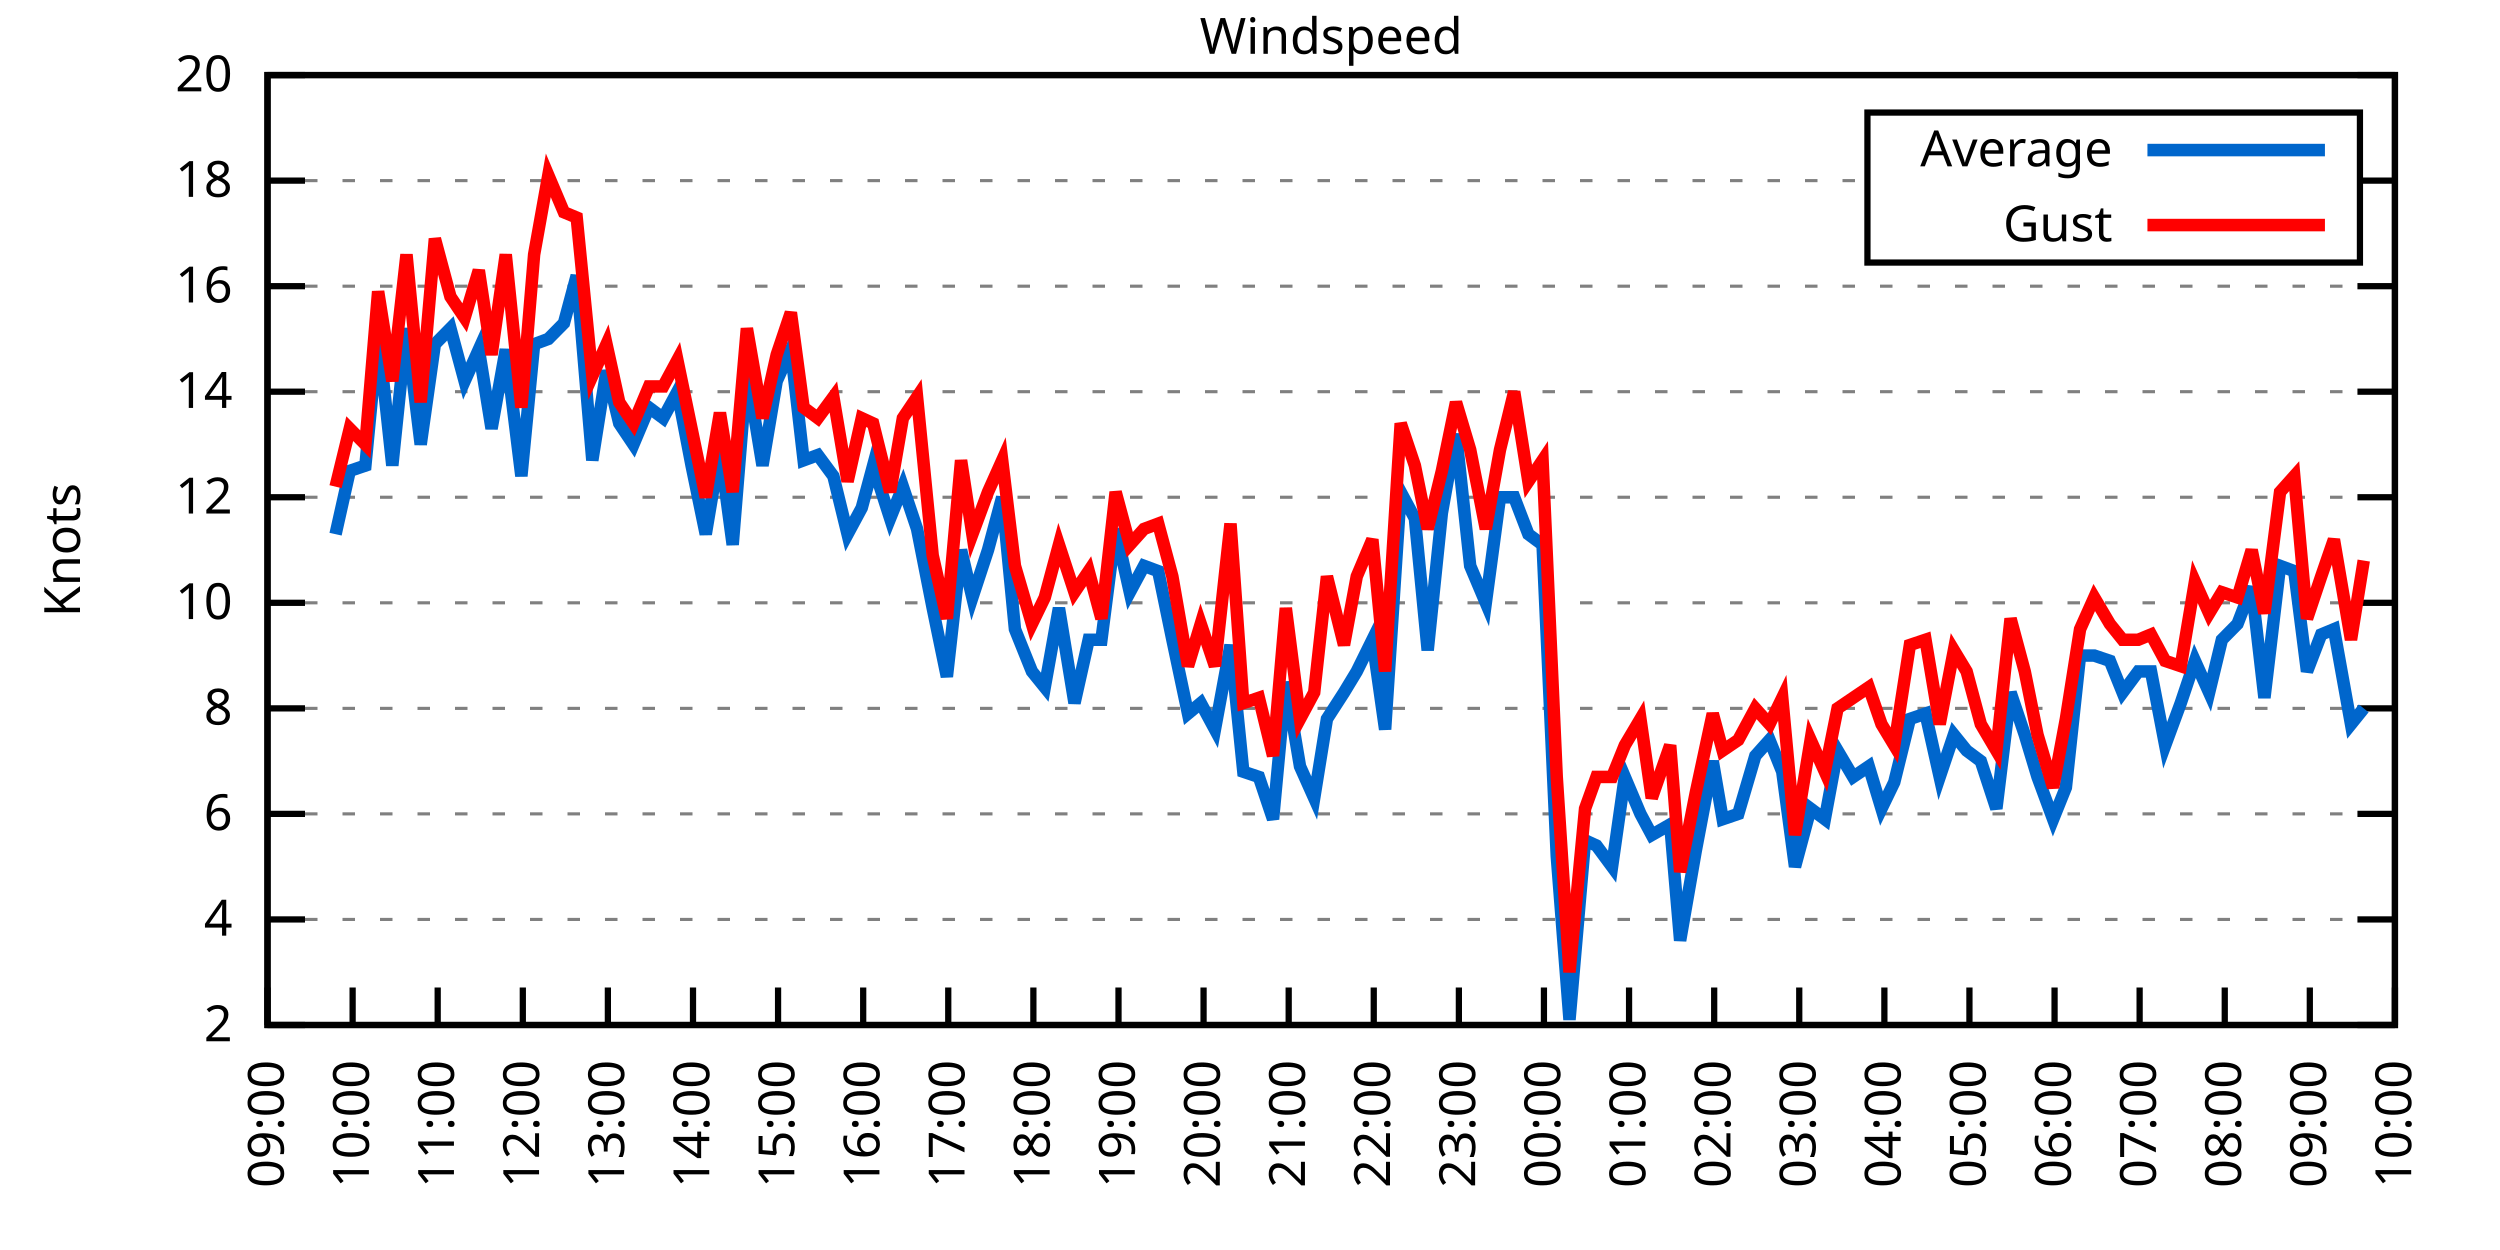
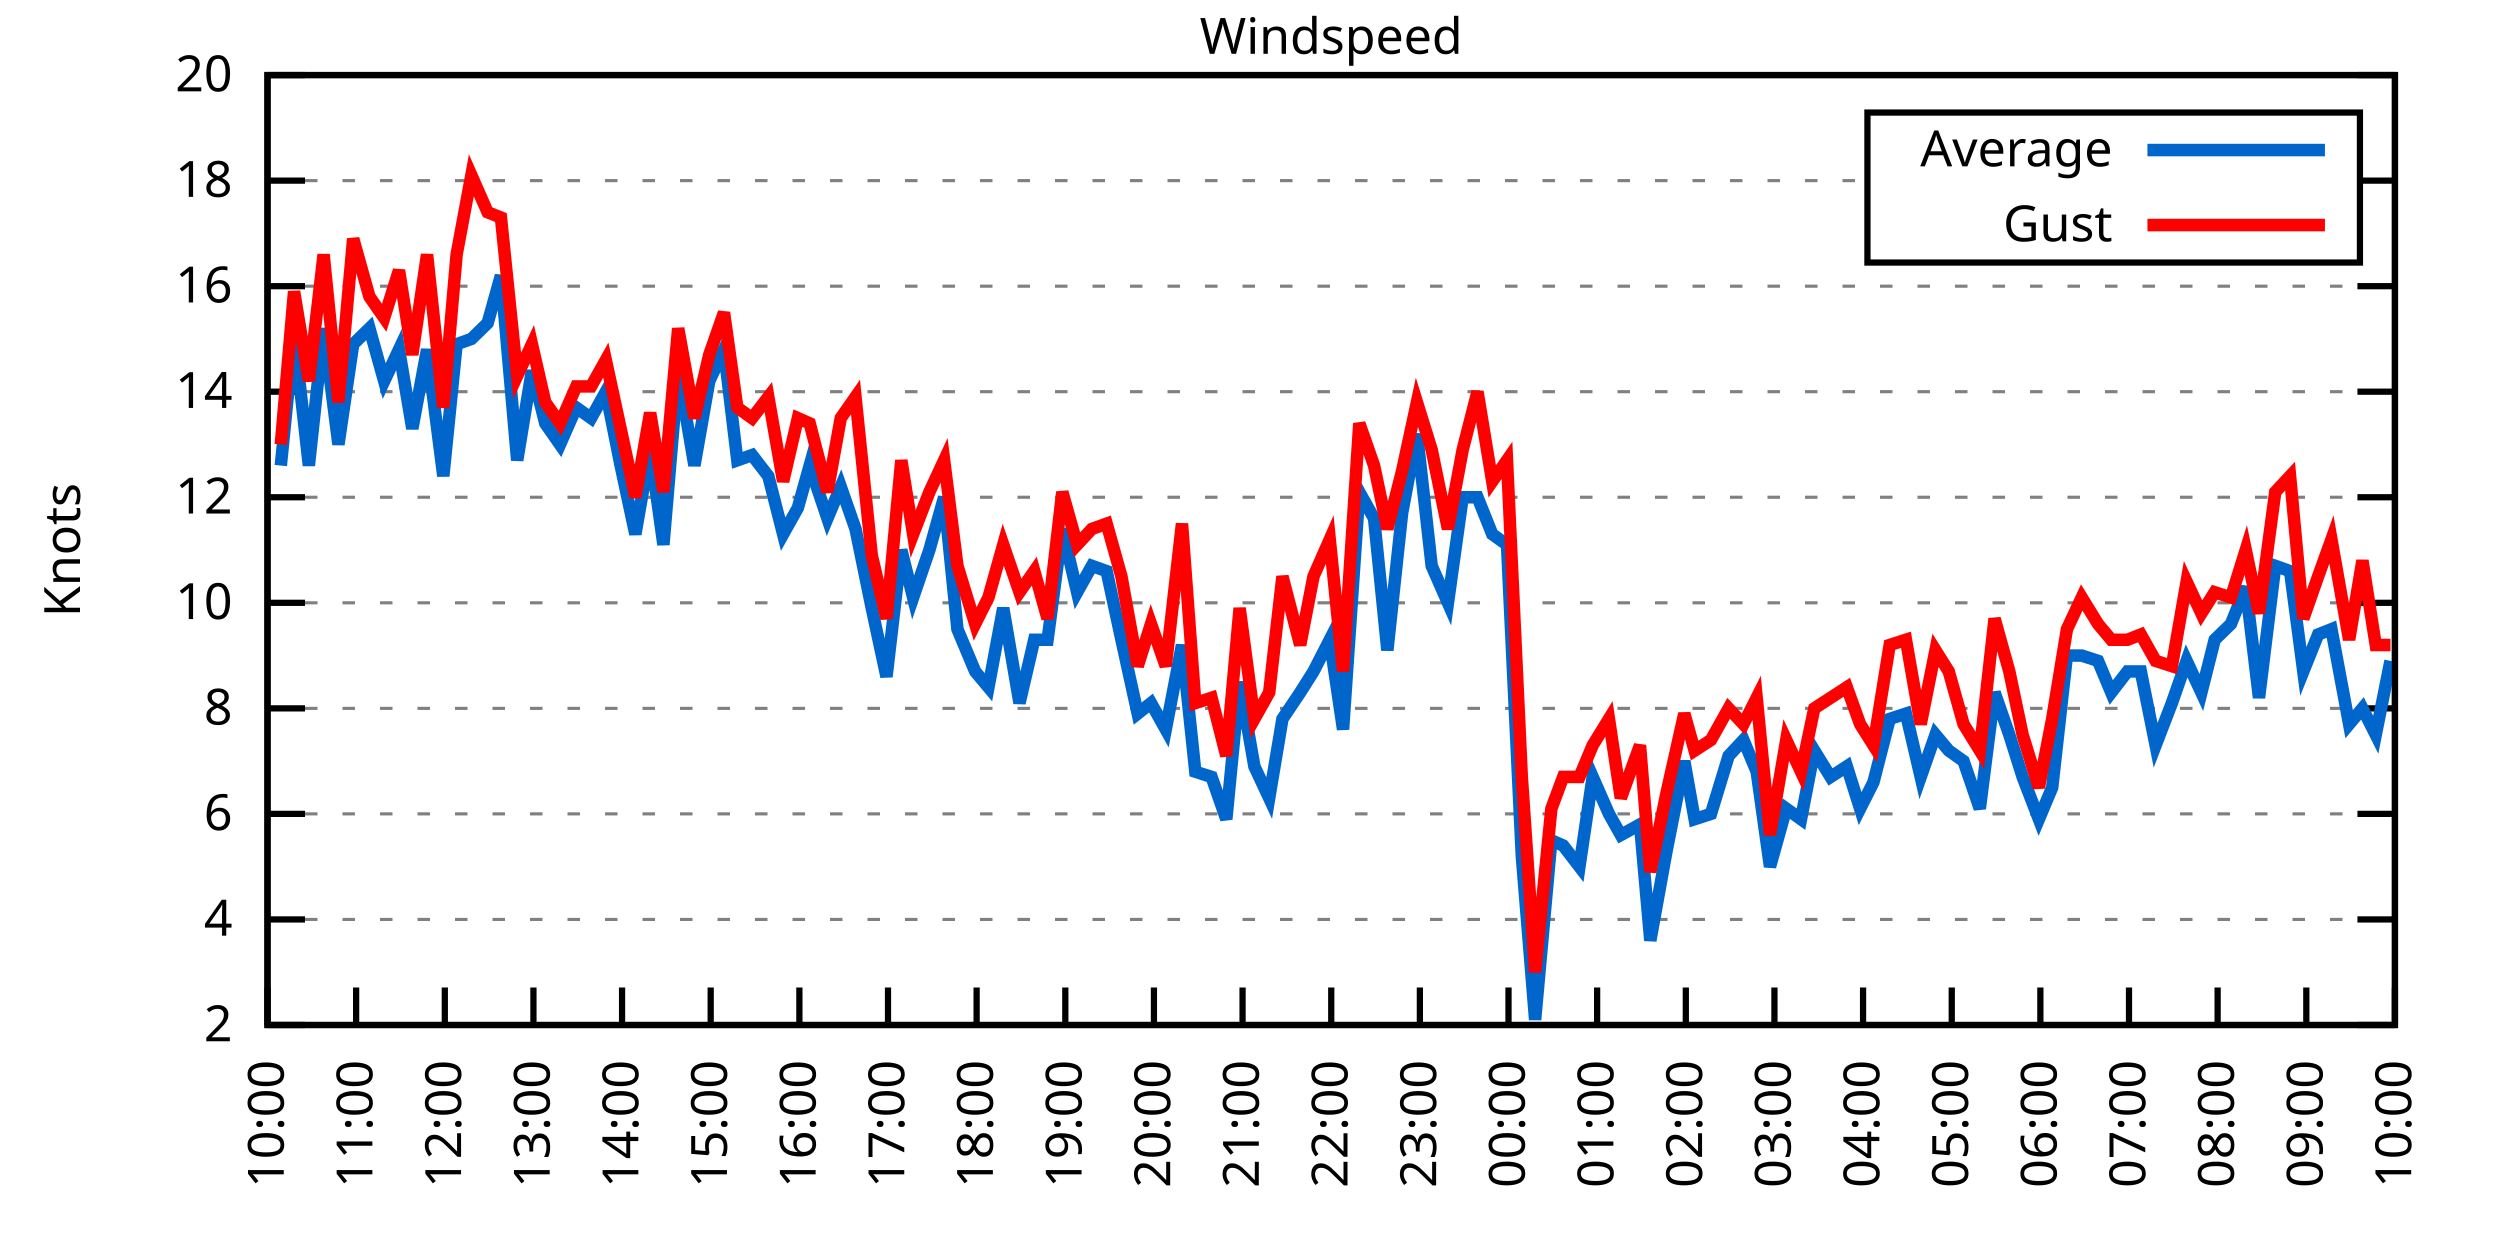
<svg xmlns="http://www.w3.org/2000/svg" xmlns:xlink="http://www.w3.org/1999/xlink" width="400" height="200" viewBox="0 0 400 200">
  <g id="gnuplot_canvas">
    <rect x="0" y="0" width="400" height="200" fill="none" />
    <defs>
      <circle id="gpDot" r="0.5" stroke-width="0.5" stroke="currentColor" />
      <path id="gpPt0" stroke-width="0.333" stroke="currentColor" d="M-1,0 h2 M0,-1 v2" />
      <path id="gpPt1" stroke-width="0.333" stroke="currentColor" d="M-1,-1 L1,1 M1,-1 L-1,1" />
      <path id="gpPt2" stroke-width="0.333" stroke="currentColor" d="M-1,0 L1,0 M0,-1 L0,1 M-1,-1 L1,1 M-1,1 L1,-1" />
      <rect id="gpPt3" stroke-width="0.333" stroke="currentColor" x="-1" y="-1" width="2" height="2" />
      <rect id="gpPt4" stroke-width="0.333" stroke="currentColor" fill="currentColor" x="-1" y="-1" width="2" height="2" />
      <circle id="gpPt5" stroke-width="0.333" stroke="currentColor" cx="0" cy="0" r="1" />
      <use xlink:href="#gpPt5" id="gpPt6" fill="currentColor" stroke="none" />
      <path id="gpPt7" stroke-width="0.333" stroke="currentColor" d="M0,-1.33 L-1.33,0.67 L1.33,0.67 z" />
      <use xlink:href="#gpPt7" id="gpPt8" fill="currentColor" stroke="none" />
      <use xlink:href="#gpPt7" id="gpPt9" stroke="currentColor" transform="rotate(180)" />
      <use xlink:href="#gpPt9" id="gpPt10" fill="currentColor" stroke="none" />
      <use xlink:href="#gpPt3" id="gpPt11" stroke="currentColor" transform="rotate(45)" />
      <use xlink:href="#gpPt11" id="gpPt12" fill="currentColor" stroke="none" />
      <path id="gpPt13" stroke-width="0.333" stroke="currentColor" d="M0,1.330 L1.265,0.411 L0.782,-1.067 L-0.782,-1.076 L-1.265,0.411 z" />
      <use xlink:href="#gpPt13" id="gpPt14" fill="currentColor" stroke="none" />
      <filter id="textbox" filterUnits="objectBoundingBox" x="0" y="0" height="1" width="1">
        <feFlood flood-color="white" flood-opacity="1" result="bgnd" />
        <feComposite in="SourceGraphic" in2="bgnd" operator="atop" />
      </filter>
      <filter id="greybox" filterUnits="objectBoundingBox" x="0" y="0" height="1" width="1">
        <feFlood flood-color="lightgrey" flood-opacity="1" result="grey" />
        <feComposite in="SourceGraphic" in2="grey" operator="atop" />
      </filter>
    </defs>
    <g fill="none" color="white" stroke="currentColor" stroke-width="1.00" stroke-linecap="butt" stroke-linejoin="miter">
</g>
    <g fill="none" color="black" stroke="currentColor" stroke-width="1.00" stroke-linecap="butt" stroke-linejoin="miter">
      <g stroke="none" shape-rendering="crispEdges">
        <polygon fill="rgb(255, 255, 255)" points="42.80,164.00 383.18,164.00 383.18,12.02 42.80,12.02 " />
      </g>
    </g>
    <g fill="none" color="black" stroke="currentColor" stroke-width="1.00" stroke-linecap="butt" stroke-linejoin="miter">
</g>
    <g fill="none" color="black" stroke="black" stroke-width="0.50" stroke-linecap="butt" stroke-linejoin="miter">
</g>
    <g fill="none" color="gray" stroke="currentColor" stroke-width="0.50" stroke-linecap="butt" stroke-linejoin="miter">
      <path stroke="gray" stroke-dasharray="2,4" class="gridline" d="M42.80,164.00 L383.19,164.00  " />
    </g>
    <g fill="none" color="gray" stroke="gray" stroke-width="1.00" stroke-linecap="butt" stroke-linejoin="miter">
</g>
    <g fill="none" color="black" stroke="currentColor" stroke-width="1.00" stroke-linecap="butt" stroke-linejoin="miter">
      <path stroke="black" d="M42.80,164.00 L48.80,164.00 M383.19,164.00 L377.19,164.00  " />
      <g transform="translate(37.20,166.60)" stroke="none" fill="black" font-family="Sans" font-size="8.00" text-anchor="end">
        <text>
          <tspan font-family="Sans"> 2</tspan>
        </text>
      </g>
    </g>
    <g fill="none" color="black" stroke="currentColor" stroke-width="1.00" stroke-linecap="butt" stroke-linejoin="miter">
</g>
    <g fill="none" color="black" stroke="black" stroke-width="0.50" stroke-linecap="butt" stroke-linejoin="miter">
</g>
    <g fill="none" color="gray" stroke="currentColor" stroke-width="0.50" stroke-linecap="butt" stroke-linejoin="miter">
      <path stroke="gray" stroke-dasharray="2,4" class="gridline" d="M42.80,147.11 L383.19,147.11  " />
    </g>
    <g fill="none" color="gray" stroke="gray" stroke-width="1.00" stroke-linecap="butt" stroke-linejoin="miter">
</g>
    <g fill="none" color="black" stroke="currentColor" stroke-width="1.00" stroke-linecap="butt" stroke-linejoin="miter">
      <path stroke="black" d="M42.80,147.11 L48.80,147.11 M383.19,147.11 L377.19,147.11  " />
      <g transform="translate(37.20,149.71)" stroke="none" fill="black" font-family="Sans" font-size="8.00" text-anchor="end">
        <text>
          <tspan font-family="Sans"> 4</tspan>
        </text>
      </g>
    </g>
    <g fill="none" color="black" stroke="currentColor" stroke-width="1.00" stroke-linecap="butt" stroke-linejoin="miter">
</g>
    <g fill="none" color="black" stroke="black" stroke-width="0.50" stroke-linecap="butt" stroke-linejoin="miter">
</g>
    <g fill="none" color="gray" stroke="currentColor" stroke-width="0.50" stroke-linecap="butt" stroke-linejoin="miter">
      <path stroke="gray" stroke-dasharray="2,4" class="gridline" d="M42.80,130.22 L383.19,130.22  " />
    </g>
    <g fill="none" color="gray" stroke="gray" stroke-width="1.00" stroke-linecap="butt" stroke-linejoin="miter">
</g>
    <g fill="none" color="black" stroke="currentColor" stroke-width="1.00" stroke-linecap="butt" stroke-linejoin="miter">
      <path stroke="black" d="M42.80,130.22 L48.80,130.22 M383.19,130.22 L377.19,130.22  " />
      <g transform="translate(37.20,132.82)" stroke="none" fill="black" font-family="Sans" font-size="8.00" text-anchor="end">
        <text>
          <tspan font-family="Sans"> 6</tspan>
        </text>
      </g>
    </g>
    <g fill="none" color="black" stroke="currentColor" stroke-width="1.00" stroke-linecap="butt" stroke-linejoin="miter">
</g>
    <g fill="none" color="black" stroke="black" stroke-width="0.50" stroke-linecap="butt" stroke-linejoin="miter">
</g>
    <g fill="none" color="gray" stroke="currentColor" stroke-width="0.50" stroke-linecap="butt" stroke-linejoin="miter">
      <path stroke="gray" stroke-dasharray="2,4" class="gridline" d="M42.80,113.34 L383.19,113.34  " />
    </g>
    <g fill="none" color="gray" stroke="gray" stroke-width="1.00" stroke-linecap="butt" stroke-linejoin="miter">
</g>
    <g fill="none" color="black" stroke="currentColor" stroke-width="1.00" stroke-linecap="butt" stroke-linejoin="miter">
      <path stroke="black" d="M42.80,113.34 L48.80,113.34 M383.19,113.34 L377.19,113.34  " />
      <g transform="translate(37.20,115.94)" stroke="none" fill="black" font-family="Sans" font-size="8.00" text-anchor="end">
        <text>
          <tspan font-family="Sans"> 8</tspan>
        </text>
      </g>
    </g>
    <g fill="none" color="black" stroke="currentColor" stroke-width="1.00" stroke-linecap="butt" stroke-linejoin="miter">
</g>
    <g fill="none" color="black" stroke="black" stroke-width="0.50" stroke-linecap="butt" stroke-linejoin="miter">
</g>
    <g fill="none" color="gray" stroke="currentColor" stroke-width="0.50" stroke-linecap="butt" stroke-linejoin="miter">
      <path stroke="gray" stroke-dasharray="2,4" class="gridline" d="M42.80,96.45 L383.19,96.45  " />
    </g>
    <g fill="none" color="gray" stroke="gray" stroke-width="1.00" stroke-linecap="butt" stroke-linejoin="miter">
</g>
    <g fill="none" color="black" stroke="currentColor" stroke-width="1.00" stroke-linecap="butt" stroke-linejoin="miter">
      <path stroke="black" d="M42.80,96.45 L48.80,96.45 M383.19,96.45 L377.19,96.45  " />
      <g transform="translate(37.20,99.05)" stroke="none" fill="black" font-family="Sans" font-size="8.00" text-anchor="end">
        <text>
          <tspan font-family="Sans"> 10</tspan>
        </text>
      </g>
    </g>
    <g fill="none" color="black" stroke="currentColor" stroke-width="1.00" stroke-linecap="butt" stroke-linejoin="miter">
</g>
    <g fill="none" color="black" stroke="black" stroke-width="0.50" stroke-linecap="butt" stroke-linejoin="miter">
</g>
    <g fill="none" color="gray" stroke="currentColor" stroke-width="0.50" stroke-linecap="butt" stroke-linejoin="miter">
      <path stroke="gray" stroke-dasharray="2,4" class="gridline" d="M42.80,79.56 L383.19,79.56  " />
    </g>
    <g fill="none" color="gray" stroke="gray" stroke-width="1.00" stroke-linecap="butt" stroke-linejoin="miter">
</g>
    <g fill="none" color="black" stroke="currentColor" stroke-width="1.00" stroke-linecap="butt" stroke-linejoin="miter">
      <path stroke="black" d="M42.80,79.56 L48.80,79.56 M383.19,79.56 L377.19,79.56  " />
      <g transform="translate(37.20,82.16)" stroke="none" fill="black" font-family="Sans" font-size="8.00" text-anchor="end">
        <text>
          <tspan font-family="Sans"> 12</tspan>
        </text>
      </g>
    </g>
    <g fill="none" color="black" stroke="currentColor" stroke-width="1.00" stroke-linecap="butt" stroke-linejoin="miter">
</g>
    <g fill="none" color="black" stroke="black" stroke-width="0.50" stroke-linecap="butt" stroke-linejoin="miter">
</g>
    <g fill="none" color="gray" stroke="currentColor" stroke-width="0.50" stroke-linecap="butt" stroke-linejoin="miter">
      <path stroke="gray" stroke-dasharray="2,4" class="gridline" d="M42.80,62.67 L383.19,62.67  " />
    </g>
    <g fill="none" color="gray" stroke="gray" stroke-width="1.00" stroke-linecap="butt" stroke-linejoin="miter">
</g>
    <g fill="none" color="black" stroke="currentColor" stroke-width="1.00" stroke-linecap="butt" stroke-linejoin="miter">
      <path stroke="black" d="M42.80,62.67 L48.80,62.67 M383.19,62.67 L377.19,62.67  " />
      <g transform="translate(37.20,65.27)" stroke="none" fill="black" font-family="Sans" font-size="8.00" text-anchor="end">
        <text>
          <tspan font-family="Sans"> 14</tspan>
        </text>
      </g>
    </g>
    <g fill="none" color="black" stroke="currentColor" stroke-width="1.00" stroke-linecap="butt" stroke-linejoin="miter">
</g>
    <g fill="none" color="black" stroke="black" stroke-width="0.50" stroke-linecap="butt" stroke-linejoin="miter">
</g>
    <g fill="none" color="gray" stroke="currentColor" stroke-width="0.50" stroke-linecap="butt" stroke-linejoin="miter">
      <path stroke="gray" stroke-dasharray="2,4" class="gridline" d="M42.80,45.79 L383.19,45.79  " />
    </g>
    <g fill="none" color="gray" stroke="gray" stroke-width="1.00" stroke-linecap="butt" stroke-linejoin="miter">
</g>
    <g fill="none" color="black" stroke="currentColor" stroke-width="1.00" stroke-linecap="butt" stroke-linejoin="miter">
      <path stroke="black" d="M42.80,45.79 L48.80,45.79 M383.19,45.79 L377.19,45.79  " />
      <g transform="translate(37.20,48.39)" stroke="none" fill="black" font-family="Sans" font-size="8.00" text-anchor="end">
        <text>
          <tspan font-family="Sans"> 16</tspan>
        </text>
      </g>
    </g>
    <g fill="none" color="black" stroke="currentColor" stroke-width="1.00" stroke-linecap="butt" stroke-linejoin="miter">
</g>
    <g fill="none" color="black" stroke="black" stroke-width="0.50" stroke-linecap="butt" stroke-linejoin="miter">
</g>
    <g fill="none" color="gray" stroke="currentColor" stroke-width="0.50" stroke-linecap="butt" stroke-linejoin="miter">
      <path stroke="gray" stroke-dasharray="2,4" class="gridline" d="M42.80,28.90 L298.79,28.90 M377.59,28.90 L383.19,28.90  " />
    </g>
    <g fill="none" color="gray" stroke="gray" stroke-width="1.00" stroke-linecap="butt" stroke-linejoin="miter">
</g>
    <g fill="none" color="black" stroke="currentColor" stroke-width="1.00" stroke-linecap="butt" stroke-linejoin="miter">
      <path stroke="black" d="M42.80,28.90 L48.80,28.90 M383.19,28.90 L377.19,28.90  " />
      <g transform="translate(37.20,31.50)" stroke="none" fill="black" font-family="Sans" font-size="8.00" text-anchor="end">
        <text>
          <tspan font-family="Sans"> 18</tspan>
        </text>
      </g>
    </g>
    <g fill="none" color="black" stroke="currentColor" stroke-width="1.00" stroke-linecap="butt" stroke-linejoin="miter">
</g>
    <g fill="none" color="black" stroke="black" stroke-width="0.50" stroke-linecap="butt" stroke-linejoin="miter">
</g>
    <g fill="none" color="gray" stroke="currentColor" stroke-width="0.50" stroke-linecap="butt" stroke-linejoin="miter">
      <path stroke="gray" stroke-dasharray="2,4" class="gridline" d="M42.80,12.01 L383.19,12.01  " />
    </g>
    <g fill="none" color="gray" stroke="gray" stroke-width="1.00" stroke-linecap="butt" stroke-linejoin="miter">
</g>
    <g fill="none" color="black" stroke="currentColor" stroke-width="1.00" stroke-linecap="butt" stroke-linejoin="miter">
      <path stroke="black" d="M42.80,12.01 L48.80,12.01 M383.19,12.01 L377.19,12.01  " />
      <g transform="translate(37.20,14.61)" stroke="none" fill="black" font-family="Sans" font-size="8.00" text-anchor="end">
        <text>
          <tspan font-family="Sans"> 20</tspan>
        </text>
      </g>
    </g>
    <g fill="none" color="black" stroke="currentColor" stroke-width="1.00" stroke-linecap="butt" stroke-linejoin="miter">
      <path stroke="black" d="M42.80,164.00 L42.80,158.00  " />
      <g transform="translate(45.40,169.60) rotate(270.00)" stroke="none" fill="black" font-family="Sans" font-size="8.00" text-anchor="end">
        <text>
-           <tspan font-family="Sans">09:00</tspan>
-         </text>
-       </g>
-     </g>
-     <g fill="none" color="black" stroke="currentColor" stroke-width="1.00" stroke-linecap="butt" stroke-linejoin="miter">
-       <path stroke="black" d="M56.42,164.00 L56.42,158.00  " />
-       <g transform="translate(59.02,169.60) rotate(270.00)" stroke="none" fill="black" font-family="Sans" font-size="8.00" text-anchor="end">
-         <text>
          <tspan font-family="Sans">10:00</tspan>
        </text>
      </g>
    </g>
    <g fill="none" color="black" stroke="currentColor" stroke-width="1.00" stroke-linecap="butt" stroke-linejoin="miter">
-       <path stroke="black" d="M70.03,164.00 L70.03,158.00  " />
-       <g transform="translate(72.63,169.60) rotate(270.00)" stroke="none" fill="black" font-family="Sans" font-size="8.00" text-anchor="end">
+       <path stroke="black" d="M56.98,164.00 L56.98,158.00  " />
+       <g transform="translate(59.58,169.60) rotate(270.00)" stroke="none" fill="black" font-family="Sans" font-size="8.00" text-anchor="end">
        <text>
          <tspan font-family="Sans">11:00</tspan>
        </text>
      </g>
    </g>
    <g fill="none" color="black" stroke="currentColor" stroke-width="1.00" stroke-linecap="butt" stroke-linejoin="miter">
-       <path stroke="black" d="M83.65,164.00 L83.65,158.00  " />
-       <g transform="translate(86.25,169.60) rotate(270.00)" stroke="none" fill="black" font-family="Sans" font-size="8.00" text-anchor="end">
+       <path stroke="black" d="M71.17,164.00 L71.17,158.00  " />
+       <g transform="translate(73.77,169.60) rotate(270.00)" stroke="none" fill="black" font-family="Sans" font-size="8.00" text-anchor="end">
        <text>
          <tspan font-family="Sans">12:00</tspan>
        </text>
      </g>
    </g>
    <g fill="none" color="black" stroke="currentColor" stroke-width="1.00" stroke-linecap="butt" stroke-linejoin="miter">
-       <path stroke="black" d="M97.26,164.00 L97.26,158.00  " />
-       <g transform="translate(99.86,169.60) rotate(270.00)" stroke="none" fill="black" font-family="Sans" font-size="8.00" text-anchor="end">
+       <path stroke="black" d="M85.35,164.00 L85.35,158.00  " />
+       <g transform="translate(87.95,169.60) rotate(270.00)" stroke="none" fill="black" font-family="Sans" font-size="8.00" text-anchor="end">
        <text>
          <tspan font-family="Sans">13:00</tspan>
        </text>
      </g>
    </g>
    <g fill="none" color="black" stroke="currentColor" stroke-width="1.00" stroke-linecap="butt" stroke-linejoin="miter">
-       <path stroke="black" d="M110.88,164.00 L110.88,158.00  " />
-       <g transform="translate(113.48,169.60) rotate(270.00)" stroke="none" fill="black" font-family="Sans" font-size="8.00" text-anchor="end">
+       <path stroke="black" d="M99.53,164.00 L99.53,158.00  " />
+       <g transform="translate(102.13,169.60) rotate(270.00)" stroke="none" fill="black" font-family="Sans" font-size="8.00" text-anchor="end">
        <text>
          <tspan font-family="Sans">14:00</tspan>
        </text>
      </g>
    </g>
    <g fill="none" color="black" stroke="currentColor" stroke-width="1.00" stroke-linecap="butt" stroke-linejoin="miter">
-       <path stroke="black" d="M124.49,164.00 L124.49,158.00  " />
-       <g transform="translate(127.09,169.60) rotate(270.00)" stroke="none" fill="black" font-family="Sans" font-size="8.00" text-anchor="end">
+       <path stroke="black" d="M113.71,164.00 L113.71,158.00  " />
+       <g transform="translate(116.31,169.60) rotate(270.00)" stroke="none" fill="black" font-family="Sans" font-size="8.00" text-anchor="end">
        <text>
          <tspan font-family="Sans">15:00</tspan>
        </text>
      </g>
    </g>
    <g fill="none" color="black" stroke="currentColor" stroke-width="1.00" stroke-linecap="butt" stroke-linejoin="miter">
-       <path stroke="black" d="M138.11,164.00 L138.11,158.00  " />
-       <g transform="translate(140.71,169.60) rotate(270.00)" stroke="none" fill="black" font-family="Sans" font-size="8.00" text-anchor="end">
+       <path stroke="black" d="M127.90,164.00 L127.90,158.00  " />
+       <g transform="translate(130.50,169.60) rotate(270.00)" stroke="none" fill="black" font-family="Sans" font-size="8.00" text-anchor="end">
        <text>
          <tspan font-family="Sans">16:00</tspan>
        </text>
      </g>
    </g>
    <g fill="none" color="black" stroke="currentColor" stroke-width="1.00" stroke-linecap="butt" stroke-linejoin="miter">
-       <path stroke="black" d="M151.72,164.00 L151.72,158.00  " />
-       <g transform="translate(154.32,169.60) rotate(270.00)" stroke="none" fill="black" font-family="Sans" font-size="8.00" text-anchor="end">
+       <path stroke="black" d="M142.08,164.00 L142.08,158.00  " />
+       <g transform="translate(144.68,169.60) rotate(270.00)" stroke="none" fill="black" font-family="Sans" font-size="8.00" text-anchor="end">
        <text>
          <tspan font-family="Sans">17:00</tspan>
        </text>
      </g>
    </g>
    <g fill="none" color="black" stroke="currentColor" stroke-width="1.00" stroke-linecap="butt" stroke-linejoin="miter">
-       <path stroke="black" d="M165.34,164.00 L165.34,158.00  " />
-       <g transform="translate(167.94,169.60) rotate(270.00)" stroke="none" fill="black" font-family="Sans" font-size="8.00" text-anchor="end">
+       <path stroke="black" d="M156.26,164.00 L156.26,158.00  " />
+       <g transform="translate(158.86,169.60) rotate(270.00)" stroke="none" fill="black" font-family="Sans" font-size="8.00" text-anchor="end">
        <text>
          <tspan font-family="Sans">18:00</tspan>
        </text>
      </g>
    </g>
    <g fill="none" color="black" stroke="currentColor" stroke-width="1.00" stroke-linecap="butt" stroke-linejoin="miter">
-       <path stroke="black" d="M178.96,164.00 L178.96,158.00  " />
-       <g transform="translate(181.56,169.60) rotate(270.00)" stroke="none" fill="black" font-family="Sans" font-size="8.00" text-anchor="end">
+       <path stroke="black" d="M170.45,164.00 L170.45,158.00  " />
+       <g transform="translate(173.05,169.60) rotate(270.00)" stroke="none" fill="black" font-family="Sans" font-size="8.00" text-anchor="end">
        <text>
          <tspan font-family="Sans">19:00</tspan>
        </text>
      </g>
    </g>
    <g fill="none" color="black" stroke="currentColor" stroke-width="1.00" stroke-linecap="butt" stroke-linejoin="miter">
-       <path stroke="black" d="M192.57,164.00 L192.57,158.00  " />
-       <g transform="translate(195.17,169.60) rotate(270.00)" stroke="none" fill="black" font-family="Sans" font-size="8.00" text-anchor="end">
+       <path stroke="black" d="M184.63,164.00 L184.63,158.00  " />
+       <g transform="translate(187.23,169.60) rotate(270.00)" stroke="none" fill="black" font-family="Sans" font-size="8.00" text-anchor="end">
        <text>
          <tspan font-family="Sans">20:00</tspan>
        </text>
      </g>
    </g>
    <g fill="none" color="black" stroke="currentColor" stroke-width="1.00" stroke-linecap="butt" stroke-linejoin="miter">
-       <path stroke="black" d="M206.19,164.00 L206.19,158.00  " />
-       <g transform="translate(208.79,169.60) rotate(270.00)" stroke="none" fill="black" font-family="Sans" font-size="8.00" text-anchor="end">
+       <path stroke="black" d="M198.81,164.00 L198.81,158.00  " />
+       <g transform="translate(201.41,169.60) rotate(270.00)" stroke="none" fill="black" font-family="Sans" font-size="8.00" text-anchor="end">
        <text>
          <tspan font-family="Sans">21:00</tspan>
        </text>
      </g>
    </g>
    <g fill="none" color="black" stroke="currentColor" stroke-width="1.00" stroke-linecap="butt" stroke-linejoin="miter">
-       <path stroke="black" d="M219.80,164.00 L219.80,158.00  " />
-       <g transform="translate(222.40,169.60) rotate(270.00)" stroke="none" fill="black" font-family="Sans" font-size="8.00" text-anchor="end">
+       <path stroke="black" d="M213.00,164.00 L213.00,158.00  " />
+       <g transform="translate(215.60,169.60) rotate(270.00)" stroke="none" fill="black" font-family="Sans" font-size="8.00" text-anchor="end">
        <text>
          <tspan font-family="Sans">22:00</tspan>
        </text>
      </g>
    </g>
    <g fill="none" color="black" stroke="currentColor" stroke-width="1.00" stroke-linecap="butt" stroke-linejoin="miter">
-       <path stroke="black" d="M233.42,164.00 L233.42,158.00  " />
-       <g transform="translate(236.02,169.60) rotate(270.00)" stroke="none" fill="black" font-family="Sans" font-size="8.00" text-anchor="end">
+       <path stroke="black" d="M227.18,164.00 L227.18,158.00  " />
+       <g transform="translate(229.78,169.60) rotate(270.00)" stroke="none" fill="black" font-family="Sans" font-size="8.00" text-anchor="end">
        <text>
          <tspan font-family="Sans">23:00</tspan>
        </text>
      </g>
    </g>
    <g fill="none" color="black" stroke="currentColor" stroke-width="1.00" stroke-linecap="butt" stroke-linejoin="miter">
-       <path stroke="black" d="M247.03,164.00 L247.03,158.00  " />
-       <g transform="translate(249.63,169.60) rotate(270.00)" stroke="none" fill="black" font-family="Sans" font-size="8.00" text-anchor="end">
+       <path stroke="black" d="M241.36,164.00 L241.36,158.00  " />
+       <g transform="translate(243.96,169.60) rotate(270.00)" stroke="none" fill="black" font-family="Sans" font-size="8.00" text-anchor="end">
        <text>
          <tspan font-family="Sans">00:00</tspan>
        </text>
      </g>
    </g>
    <g fill="none" color="black" stroke="currentColor" stroke-width="1.00" stroke-linecap="butt" stroke-linejoin="miter">
-       <path stroke="black" d="M260.65,164.00 L260.65,158.00  " />
-       <g transform="translate(263.25,169.60) rotate(270.00)" stroke="none" fill="black" font-family="Sans" font-size="8.00" text-anchor="end">
+       <path stroke="black" d="M255.54,164.00 L255.54,158.00  " />
+       <g transform="translate(258.14,169.60) rotate(270.00)" stroke="none" fill="black" font-family="Sans" font-size="8.00" text-anchor="end">
        <text>
          <tspan font-family="Sans">01:00</tspan>
        </text>
      </g>
    </g>
    <g fill="none" color="black" stroke="currentColor" stroke-width="1.00" stroke-linecap="butt" stroke-linejoin="miter">
-       <path stroke="black" d="M274.27,164.00 L274.27,158.00  " />
-       <g transform="translate(276.87,169.60) rotate(270.00)" stroke="none" fill="black" font-family="Sans" font-size="8.00" text-anchor="end">
+       <path stroke="black" d="M269.73,164.00 L269.73,158.00  " />
+       <g transform="translate(272.33,169.60) rotate(270.00)" stroke="none" fill="black" font-family="Sans" font-size="8.00" text-anchor="end">
        <text>
          <tspan font-family="Sans">02:00</tspan>
        </text>
      </g>
    </g>
    <g fill="none" color="black" stroke="currentColor" stroke-width="1.00" stroke-linecap="butt" stroke-linejoin="miter">
-       <path stroke="black" d="M287.88,164.00 L287.88,158.00  " />
-       <g transform="translate(290.48,169.60) rotate(270.00)" stroke="none" fill="black" font-family="Sans" font-size="8.00" text-anchor="end">
+       <path stroke="black" d="M283.91,164.00 L283.91,158.00  " />
+       <g transform="translate(286.51,169.60) rotate(270.00)" stroke="none" fill="black" font-family="Sans" font-size="8.00" text-anchor="end">
        <text>
          <tspan font-family="Sans">03:00</tspan>
        </text>
      </g>
    </g>
    <g fill="none" color="black" stroke="currentColor" stroke-width="1.00" stroke-linecap="butt" stroke-linejoin="miter">
-       <path stroke="black" d="M301.50,164.00 L301.50,158.00  " />
-       <g transform="translate(304.10,169.60) rotate(270.00)" stroke="none" fill="black" font-family="Sans" font-size="8.00" text-anchor="end">
+       <path stroke="black" d="M298.09,164.00 L298.09,158.00  " />
+       <g transform="translate(300.69,169.60) rotate(270.00)" stroke="none" fill="black" font-family="Sans" font-size="8.00" text-anchor="end">
        <text>
          <tspan font-family="Sans">04:00</tspan>
        </text>
      </g>
    </g>
    <g fill="none" color="black" stroke="currentColor" stroke-width="1.00" stroke-linecap="butt" stroke-linejoin="miter">
-       <path stroke="black" d="M315.11,164.00 L315.11,158.00  " />
-       <g transform="translate(317.71,169.60) rotate(270.00)" stroke="none" fill="black" font-family="Sans" font-size="8.00" text-anchor="end">
+       <path stroke="black" d="M312.28,164.00 L312.28,158.00  " />
+       <g transform="translate(314.88,169.60) rotate(270.00)" stroke="none" fill="black" font-family="Sans" font-size="8.00" text-anchor="end">
        <text>
          <tspan font-family="Sans">05:00</tspan>
        </text>
      </g>
    </g>
    <g fill="none" color="black" stroke="currentColor" stroke-width="1.00" stroke-linecap="butt" stroke-linejoin="miter">
-       <path stroke="black" d="M328.73,164.00 L328.73,158.00  " />
-       <g transform="translate(331.33,169.60) rotate(270.00)" stroke="none" fill="black" font-family="Sans" font-size="8.00" text-anchor="end">
+       <path stroke="black" d="M326.46,164.00 L326.46,158.00  " />
+       <g transform="translate(329.06,169.60) rotate(270.00)" stroke="none" fill="black" font-family="Sans" font-size="8.00" text-anchor="end">
        <text>
          <tspan font-family="Sans">06:00</tspan>
        </text>
      </g>
    </g>
    <g fill="none" color="black" stroke="currentColor" stroke-width="1.00" stroke-linecap="butt" stroke-linejoin="miter">
-       <path stroke="black" d="M342.34,164.00 L342.34,158.00  " />
-       <g transform="translate(344.94,169.60) rotate(270.00)" stroke="none" fill="black" font-family="Sans" font-size="8.00" text-anchor="end">
+       <path stroke="black" d="M340.64,164.00 L340.64,158.00  " />
+       <g transform="translate(343.24,169.60) rotate(270.00)" stroke="none" fill="black" font-family="Sans" font-size="8.00" text-anchor="end">
        <text>
          <tspan font-family="Sans">07:00</tspan>
        </text>
      </g>
    </g>
    <g fill="none" color="black" stroke="currentColor" stroke-width="1.00" stroke-linecap="butt" stroke-linejoin="miter">
-       <path stroke="black" d="M355.96,164.00 L355.96,158.00  " />
-       <g transform="translate(358.56,169.60) rotate(270.00)" stroke="none" fill="black" font-family="Sans" font-size="8.00" text-anchor="end">
+       <path stroke="black" d="M354.82,164.00 L354.82,158.00  " />
+       <g transform="translate(357.42,169.60) rotate(270.00)" stroke="none" fill="black" font-family="Sans" font-size="8.00" text-anchor="end">
        <text>
          <tspan font-family="Sans">08:00</tspan>
        </text>
      </g>
    </g>
    <g fill="none" color="black" stroke="currentColor" stroke-width="1.00" stroke-linecap="butt" stroke-linejoin="miter">
-       <path stroke="black" d="M369.57,164.00 L369.57,158.00  " />
-       <g transform="translate(372.17,169.60) rotate(270.00)" stroke="none" fill="black" font-family="Sans" font-size="8.00" text-anchor="end">
+       <path stroke="black" d="M369.01,164.00 L369.01,158.00  " />
+       <g transform="translate(371.61,169.60) rotate(270.00)" stroke="none" fill="black" font-family="Sans" font-size="8.00" text-anchor="end">
        <text>
          <tspan font-family="Sans">09:00</tspan>
        </text>
      </g>
    </g>
    <g fill="none" color="black" stroke="currentColor" stroke-width="1.00" stroke-linecap="butt" stroke-linejoin="miter">
      <path stroke="black" d="M383.19,164.00 L383.19,158.00  " />
      <g transform="translate(385.79,169.60) rotate(270.00)" stroke="none" fill="black" font-family="Sans" font-size="8.00" text-anchor="end">
        <text>
          <tspan font-family="Sans">10:00</tspan>
        </text>
      </g>
    </g>
    <g fill="none" color="black" stroke="currentColor" stroke-width="1.00" stroke-linecap="butt" stroke-linejoin="miter">
</g>
    <g fill="none" color="black" stroke="currentColor" stroke-width="1.00" stroke-linecap="butt" stroke-linejoin="miter">
      <path stroke="black" d="M42.80,12.01 L42.80,164.00 L383.19,164.00 L383.19,12.01 L42.80,12.01 Z  " />
    </g>
    <g fill="none" color="black" stroke="currentColor" stroke-width="1.00" stroke-linecap="butt" stroke-linejoin="miter">
</g>
    <g fill="none" color="black" stroke="currentColor" stroke-width="1.00" stroke-linecap="butt" stroke-linejoin="miter">
      <path stroke="black" d="M298.79,42.01 L298.79,18.01 L377.59,18.01 L377.59,42.01 L298.79,42.01 Z  " />
    </g>
    <g id="Windspeed_plot_1">
      <g fill="none" color="white" stroke="black" stroke-width="2.00" stroke-linecap="butt" stroke-linejoin="miter">
</g>
      <g fill="none" color="black" stroke="currentColor" stroke-width="2.00" stroke-linecap="butt" stroke-linejoin="miter">
        <g transform="translate(337.99,26.61)" stroke="none" fill="black" font-family="Sans" font-size="8.00" text-anchor="end">
          <text>
            <tspan font-family="Sans">Average</tspan>
          </text>
        </g>
      </g>
      <g fill="none" color="black" stroke="currentColor" stroke-width="2.00" stroke-linecap="butt" stroke-linejoin="miter">
-         <path stroke="rgb(  0, 102, 204)" d="M343.59,24.01 L371.99,24.01 M53.69,85.47 L55.96,75.34 L58.46,74.49 L60.50,53.39 L62.77,74.49 L65.04,52.54   L67.31,71.12 L69.58,55.07 L72.07,52.54 L74.34,60.98 L76.61,55.92 L78.65,68.58 L80.92,55.92 L83.42,76.18   L85.46,55.07 L87.73,54.23 L90.23,51.70 L92.27,44.10 L94.77,73.65 L97.04,59.30 L99.08,67.74 L101.35,71.12   L103.84,65.21 L106.11,66.90 L108.38,62.67 L110.65,74.49 L112.92,85.47 L115.19,71.96 L117.23,87.16 L119.50,59.30   L122.00,74.49 L124.27,60.98 L126.54,55.92 L128.58,73.65 L130.85,72.81 L133.34,76.18 L135.61,85.47 L137.88,81.25   L139.70,74.49 L142.42,82.94 L144.46,77.87 L146.73,84.63 L149.23,97.29 L151.50,108.27 L153.77,88.00 L155.58,95.60   L158.08,88.00 L160.35,79.56 L162.39,100.67 L165.11,107.43 L167.16,109.96 L169.43,97.29 L171.92,112.49 L174.19,102.36   L176.23,102.36 L178.50,84.63 L180.77,94.76 L183.04,90.54 L185.31,91.38 L187.58,102.36 L190.08,114.18 L192.12,112.49   L194.39,116.71 L196.88,103.20 L198.93,123.47 L201.42,124.31 L203.69,131.07 L205.73,109.11 L208.00,122.62 L210.27,127.69   L212.31,115.03 L215.04,110.80 L217.08,107.43 L219.58,102.36 L221.62,116.71 L224.11,78.72 L226.38,82.94 L228.43,104.05   L230.70,82.09 L232.96,69.43 L235.23,90.54 L237.73,96.45 L240.00,79.56 L242.27,79.56 L244.54,85.47 L246.81,87.16   L249.08,136.98 L251.12,163.16 L253.61,134.45 L255.43,135.29 L257.93,138.67 L259.97,124.31 L262.47,130.22 L264.28,133.60   L267.23,131.91 L268.82,150.49 L271.32,136.14 L274.04,121.78 L275.63,131.07 L278.12,130.22 L280.85,120.94 L283.12,118.40   L285.16,123.47 L287.20,138.67 L289.70,129.38 L291.97,131.07 L294.01,120.09 L296.50,124.31 L299.00,122.62 L301.04,129.38   L303.08,125.16 L305.58,115.03 L308.08,114.18 L310.35,124.31 L312.62,117.56 L314.66,120.09 L316.93,121.78 L319.42,129.38   L321.69,110.80 L323.96,117.56 L326.00,124.31 L328.50,131.07 L330.54,126.00 L332.81,104.89 L335.08,104.89 L337.58,105.74   L339.62,110.80 L342.12,107.43 L344.16,107.43 L346.43,119.25 L348.92,112.49 L351.19,105.74 L353.46,110.80 L355.50,102.36   L358.00,99.83 L360.27,93.92 L362.31,111.65 L364.81,90.54 L367.08,91.38 L369.12,107.43 L371.39,101.52 L373.43,100.67   L376.16,115.87 L378.20,113.34  " />
+         <path stroke="rgb(  0, 102, 204)" d="M343.59,24.01 L371.99,24.01 M44.93,74.49 L47.05,53.39 L49.42,74.49 L51.78,52.54 L54.15,71.12 L56.51,55.07   L59.11,52.54 L61.47,60.98 L63.84,55.92 L65.97,68.58 L68.33,55.92 L70.93,76.18 L73.06,55.07 L75.42,54.23   L78.02,51.70 L80.15,44.10 L82.75,73.65 L85.11,59.30 L87.24,67.74 L89.60,71.12 L92.20,65.21 L94.57,66.90   L96.93,62.67 L99.30,74.49 L101.66,85.47 L104.02,71.96 L106.15,87.16 L108.51,59.30 L111.11,74.49 L113.48,60.98   L115.84,55.92 L117.97,73.65 L120.33,72.81 L122.93,76.18 L125.30,85.47 L127.66,81.25 L129.55,74.49 L132.39,82.94   L134.52,77.87 L136.88,84.63 L139.48,97.29 L141.84,108.27 L144.21,88.00 L146.10,95.60 L148.70,88.00 L151.06,79.56   L153.19,100.67 L156.03,107.43 L158.15,109.96 L160.52,97.29 L163.12,112.49 L165.48,102.36 L167.61,102.36 L169.97,84.63   L172.34,94.76 L174.70,90.54 L177.06,91.38 L179.43,102.36 L182.03,114.18 L184.16,112.49 L186.52,116.71 L189.12,103.20   L191.25,123.47 L193.85,124.31 L196.21,131.07 L198.34,109.11 L200.70,122.62 L203.07,127.69 L205.19,115.03 L208.03,110.80   L210.16,107.43 L212.76,102.36 L214.89,116.71 L217.49,78.72 L219.85,82.94 L221.98,104.05 L224.34,82.09 L226.71,69.43   L229.07,90.54 L231.67,96.45 L234.03,79.56 L236.40,79.56 L238.76,85.47 L241.12,87.16 L243.49,136.98 L245.62,163.16   L248.22,134.45 L250.11,135.29 L252.71,138.67 L254.83,124.31 L257.43,130.22 L259.33,133.60 L262.40,131.91 L264.05,150.49   L266.65,136.14 L269.49,121.78 L271.14,131.07 L273.75,130.22 L276.58,120.94 L278.95,118.40 L281.07,123.47 L283.20,138.67   L285.80,129.38 L288.16,131.07 L290.29,120.09 L292.89,124.31 L295.49,122.62 L297.62,129.38 L299.75,125.16 L302.35,115.03   L304.95,114.18 L307.31,124.31 L309.68,117.56 L311.80,120.09 L314.17,121.78 L316.77,129.38 L319.13,110.80 L321.49,117.56   L323.62,124.31 L326.22,131.07 L328.35,126.00 L330.71,104.89 L333.08,104.89 L335.68,105.74 L337.80,110.80 L340.40,107.43   L342.53,107.43 L344.90,119.25 L347.50,112.49 L349.86,105.74 L352.22,110.80 L354.35,102.36 L356.95,99.83 L359.32,93.92   L361.44,111.65 L364.04,90.54 L366.41,91.38 L368.53,107.43 L370.90,101.52 L373.03,100.67 L375.86,115.87 L377.99,113.34   L380.12,117.56 L382.48,105.74  " />
      </g>
    </g>
    <g id="Windspeed_plot_2">
      <g fill="none" color="black" stroke="currentColor" stroke-width="2.00" stroke-linecap="butt" stroke-linejoin="miter">
        <g transform="translate(337.99,38.61)" stroke="none" fill="black" font-family="Sans" font-size="8.00" text-anchor="end">
          <text>
            <tspan font-family="Sans">Gust</tspan>
          </text>
        </g>
      </g>
      <g fill="none" color="black" stroke="currentColor" stroke-width="2.00" stroke-linecap="butt" stroke-linejoin="miter">
-         <path stroke="rgb(255,   0,   0)" d="M343.59,36.01 L371.99,36.01 M53.69,77.87 L55.96,68.58 L58.46,71.12 L60.50,46.63 L62.77,60.98 L65.04,40.72   L67.31,64.36 L69.58,38.19 L72.07,47.47 L74.34,50.85 L76.61,43.25 L78.65,56.76 L80.92,40.72 L83.42,65.21   L85.46,40.72 L87.73,28.05 L90.23,33.96 L92.27,34.81 L94.77,60.14 L97.04,55.07 L99.08,64.36 L101.35,67.74   L103.84,61.83 L106.11,61.83 L108.38,57.61 L110.65,68.58 L112.92,79.56 L115.19,66.05 L117.23,78.72 L119.50,52.54   L122.00,66.90 L124.27,56.76 L126.54,50.01 L128.58,65.21 L130.85,66.90 L133.34,63.52 L135.61,77.03 L137.88,66.90   L139.70,67.74 L142.42,78.72 L144.46,66.90 L146.73,63.52 L149.23,88.85 L151.50,98.98 L153.77,73.65 L155.58,85.47   L158.08,78.72 L160.35,73.65 L162.39,90.54 L165.11,99.83 L167.16,95.60 L169.43,87.16 L171.92,94.76 L174.19,91.38   L176.23,98.98 L178.50,78.72 L180.77,87.16 L183.04,84.63 L185.31,83.78 L187.58,92.23 L190.08,106.58 L192.12,99.83   L194.39,106.58 L196.88,83.78 L198.93,112.49 L201.42,111.65 L203.69,120.94 L205.73,97.29 L208.00,115.03 L210.27,110.80   L212.31,92.23 L215.04,103.20 L217.08,92.23 L219.58,86.32 L221.62,107.43 L224.11,67.74 L226.38,74.49 L228.43,84.63   L230.70,75.34 L232.96,64.36 L235.23,71.96 L237.73,84.63 L240.00,71.96 L242.27,62.67 L244.54,77.03 L246.81,73.65   L249.08,124.31 L251.12,155.56 L253.61,129.38 L255.43,124.31 L257.93,124.31 L259.97,119.25 L262.47,115.03 L264.28,127.69   L267.23,119.25 L268.82,139.51 L271.32,126.85 L274.04,114.18 L275.63,120.09 L278.12,118.40 L280.85,113.34 L283.12,115.87   L285.16,111.65 L287.20,133.60 L289.70,118.40 L291.97,123.47 L294.01,113.34 L296.50,111.65 L299.00,109.96 L301.04,115.87   L303.08,119.25 L305.58,103.20 L308.08,102.36 L310.35,115.87 L312.62,104.05 L314.66,107.43 L316.93,115.87 L319.42,120.09   L321.69,98.98 L323.96,107.43 L326.00,117.56 L328.50,126.00 L330.54,115.03 L332.81,100.67 L335.08,95.60 L337.58,99.83   L339.62,102.36 L342.12,102.36 L344.16,101.52 L346.43,105.74 L348.92,106.58 L351.19,93.07 L353.46,98.14 L355.50,94.76   L358.00,95.60 L360.27,88.00 L362.31,98.14 L364.81,78.72 L367.08,76.18 L369.12,98.98 L371.39,92.23 L373.43,86.32   L376.16,102.36 L378.20,89.69  " />
+         <path stroke="rgb(255,   0,   0)" d="M343.59,36.01 L371.99,36.01 M44.93,71.12 L47.05,46.63 L49.42,60.98 L51.78,40.72 L54.15,64.36 L56.51,38.19   L59.11,47.47 L61.47,50.85 L63.84,43.25 L65.97,56.76 L68.33,40.72 L70.93,65.21 L73.06,40.72 L75.42,28.05   L78.02,33.96 L80.15,34.81 L82.75,60.14 L85.11,55.07 L87.24,64.36 L89.60,67.74 L92.20,61.83 L94.57,61.83   L96.93,57.61 L99.30,68.58 L101.66,79.56 L104.02,66.05 L106.15,78.72 L108.51,52.54 L111.11,66.90 L113.48,56.76   L115.84,50.01 L117.97,65.21 L120.33,66.90 L122.93,63.52 L125.30,77.03 L127.66,66.90 L129.55,67.74 L132.39,78.72   L134.52,66.90 L136.88,63.52 L139.48,88.85 L141.84,98.98 L144.21,73.65 L146.10,85.47 L148.70,78.72 L151.06,73.65   L153.19,90.54 L156.03,99.83 L158.15,95.60 L160.52,87.16 L163.12,94.76 L165.48,91.38 L167.61,98.98 L169.97,78.72   L172.34,87.16 L174.70,84.63 L177.06,83.78 L179.43,92.23 L182.03,106.58 L184.16,99.83 L186.52,106.58 L189.12,83.78   L191.25,112.49 L193.85,111.65 L196.21,120.94 L198.34,97.29 L200.70,115.03 L203.07,110.80 L205.19,92.23 L208.03,103.20   L210.16,92.23 L212.76,86.32 L214.89,107.43 L217.49,67.74 L219.85,74.49 L221.98,84.63 L224.34,75.34 L226.71,64.36   L229.07,71.96 L231.67,84.63 L234.03,71.96 L236.40,62.67 L238.76,77.03 L241.12,73.65 L243.49,124.31 L245.62,155.56   L248.22,129.38 L250.11,124.31 L252.71,124.31 L254.83,119.25 L257.43,115.03 L259.33,127.69 L262.40,119.25 L264.05,139.51   L266.65,126.85 L269.49,114.18 L271.14,120.09 L273.75,118.40 L276.58,113.34 L278.95,115.87 L281.07,111.65 L283.20,133.60   L285.80,118.40 L288.16,123.47 L290.29,113.34 L292.89,111.65 L295.49,109.96 L297.62,115.87 L299.75,119.25 L302.35,103.20   L304.95,102.36 L307.31,115.87 L309.68,104.05 L311.80,107.43 L314.17,115.87 L316.77,120.09 L319.13,98.98 L321.49,107.43   L323.62,117.56 L326.22,126.00 L328.35,115.03 L330.71,100.67 L333.08,95.60 L335.68,99.83 L337.80,102.36 L340.40,102.36   L342.53,101.52 L344.90,105.74 L347.50,106.58 L349.86,93.07 L352.22,98.14 L354.35,94.76 L356.95,95.60 L359.32,88.00   L361.44,98.14 L364.04,78.72 L366.41,76.18 L368.53,98.98 L370.90,92.23 L373.03,86.32 L375.86,102.36 L377.99,89.69   L380.12,103.20 L382.48,103.20  " />
      </g>
    </g>
    <g fill="none" color="black" stroke="currentColor" stroke-width="2.00" stroke-linecap="butt" stroke-linejoin="miter">
</g>
    <g fill="none" color="black" stroke="black" stroke-width="1.00" stroke-linecap="butt" stroke-linejoin="miter">
</g>
    <g fill="none" color="black" stroke="currentColor" stroke-width="1.00" stroke-linecap="butt" stroke-linejoin="miter">
      <path stroke="black" d="M42.80,12.01 L42.80,164.00 L383.19,164.00 L383.19,12.01 L42.80,12.01 Z  " />
      <g transform="translate(12.80,88.01) rotate(270.00)" stroke="none" fill="black" font-family="Sans" font-size="8.00" text-anchor="middle">
        <text>
          <tspan font-family="Sans">Knots</tspan>
        </text>
      </g>
    </g>
    <g fill="none" color="black" stroke="currentColor" stroke-width="1.00" stroke-linecap="butt" stroke-linejoin="miter">
</g>
    <g fill="none" color="black" stroke="currentColor" stroke-width="1.00" stroke-linecap="butt" stroke-linejoin="miter">
      <g transform="translate(212.99,8.61)" stroke="none" fill="black" font-family="Sans" font-size="8.00" text-anchor="middle">
        <text>
          <tspan font-family="Sans">Windspeed</tspan>
        </text>
      </g>
    </g>
    <g fill="none" color="black" stroke="currentColor" stroke-width="1.00" stroke-linecap="butt" stroke-linejoin="miter">
</g>
  </g>
</svg>
